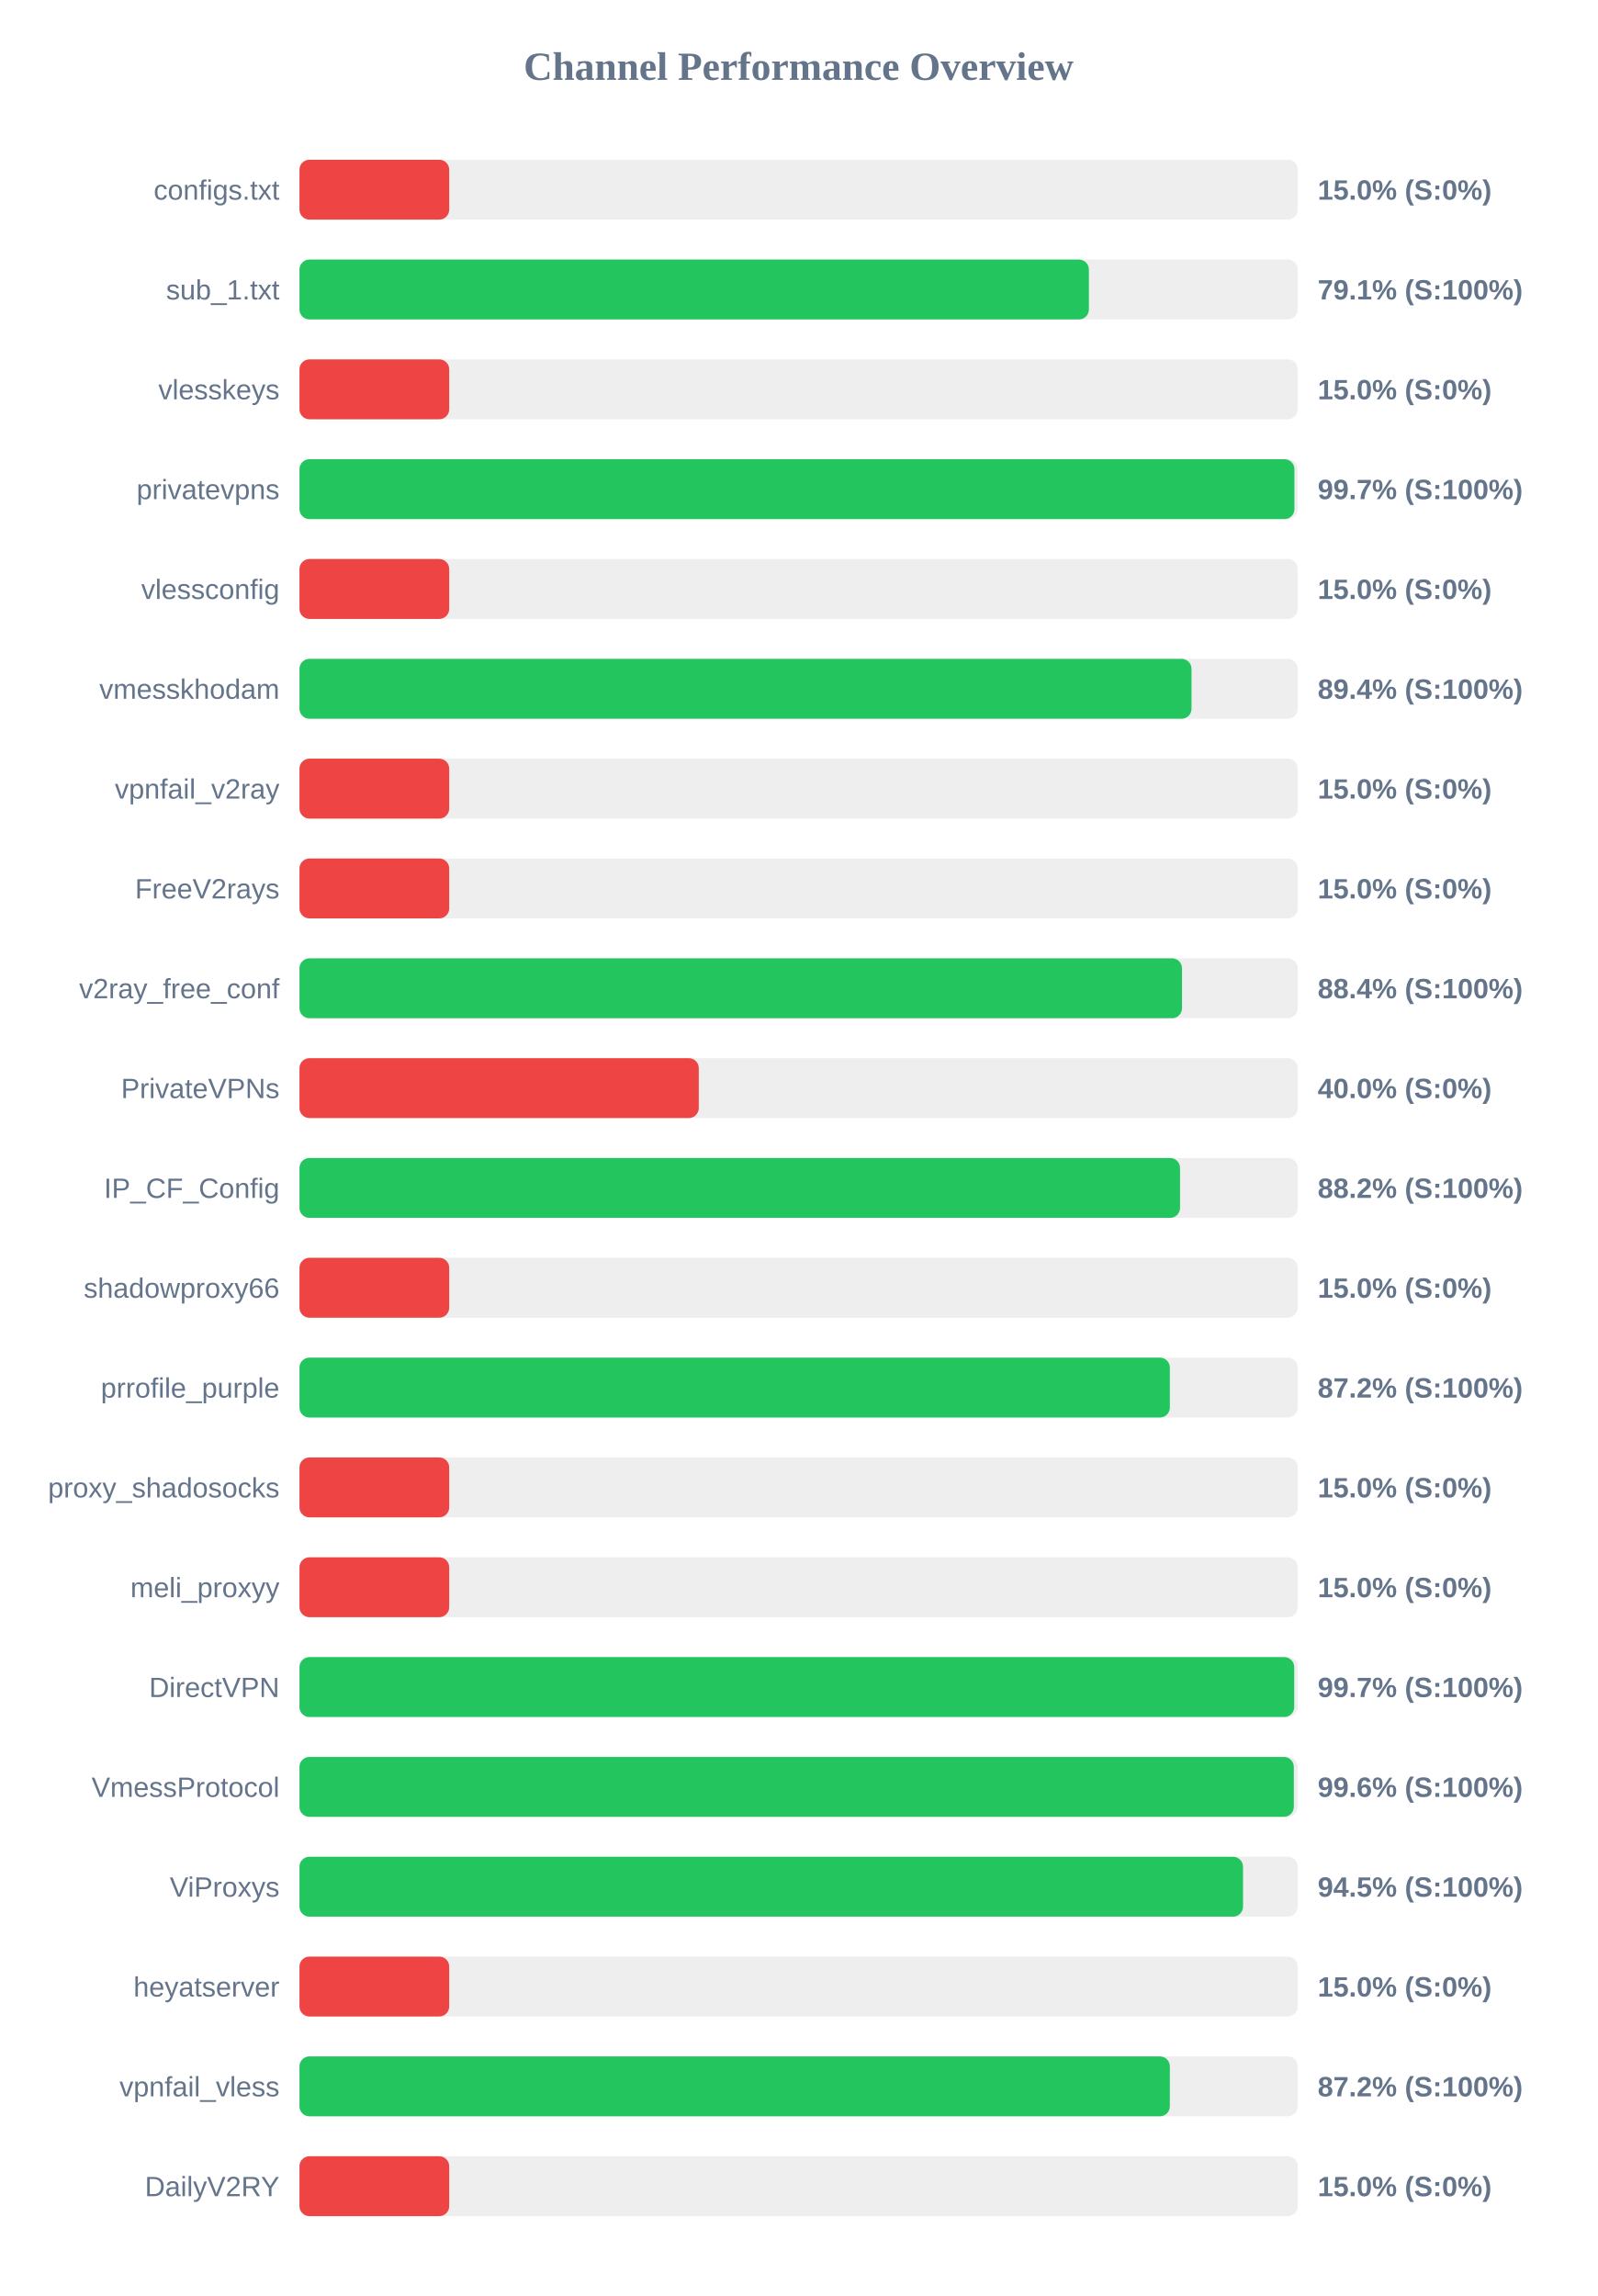
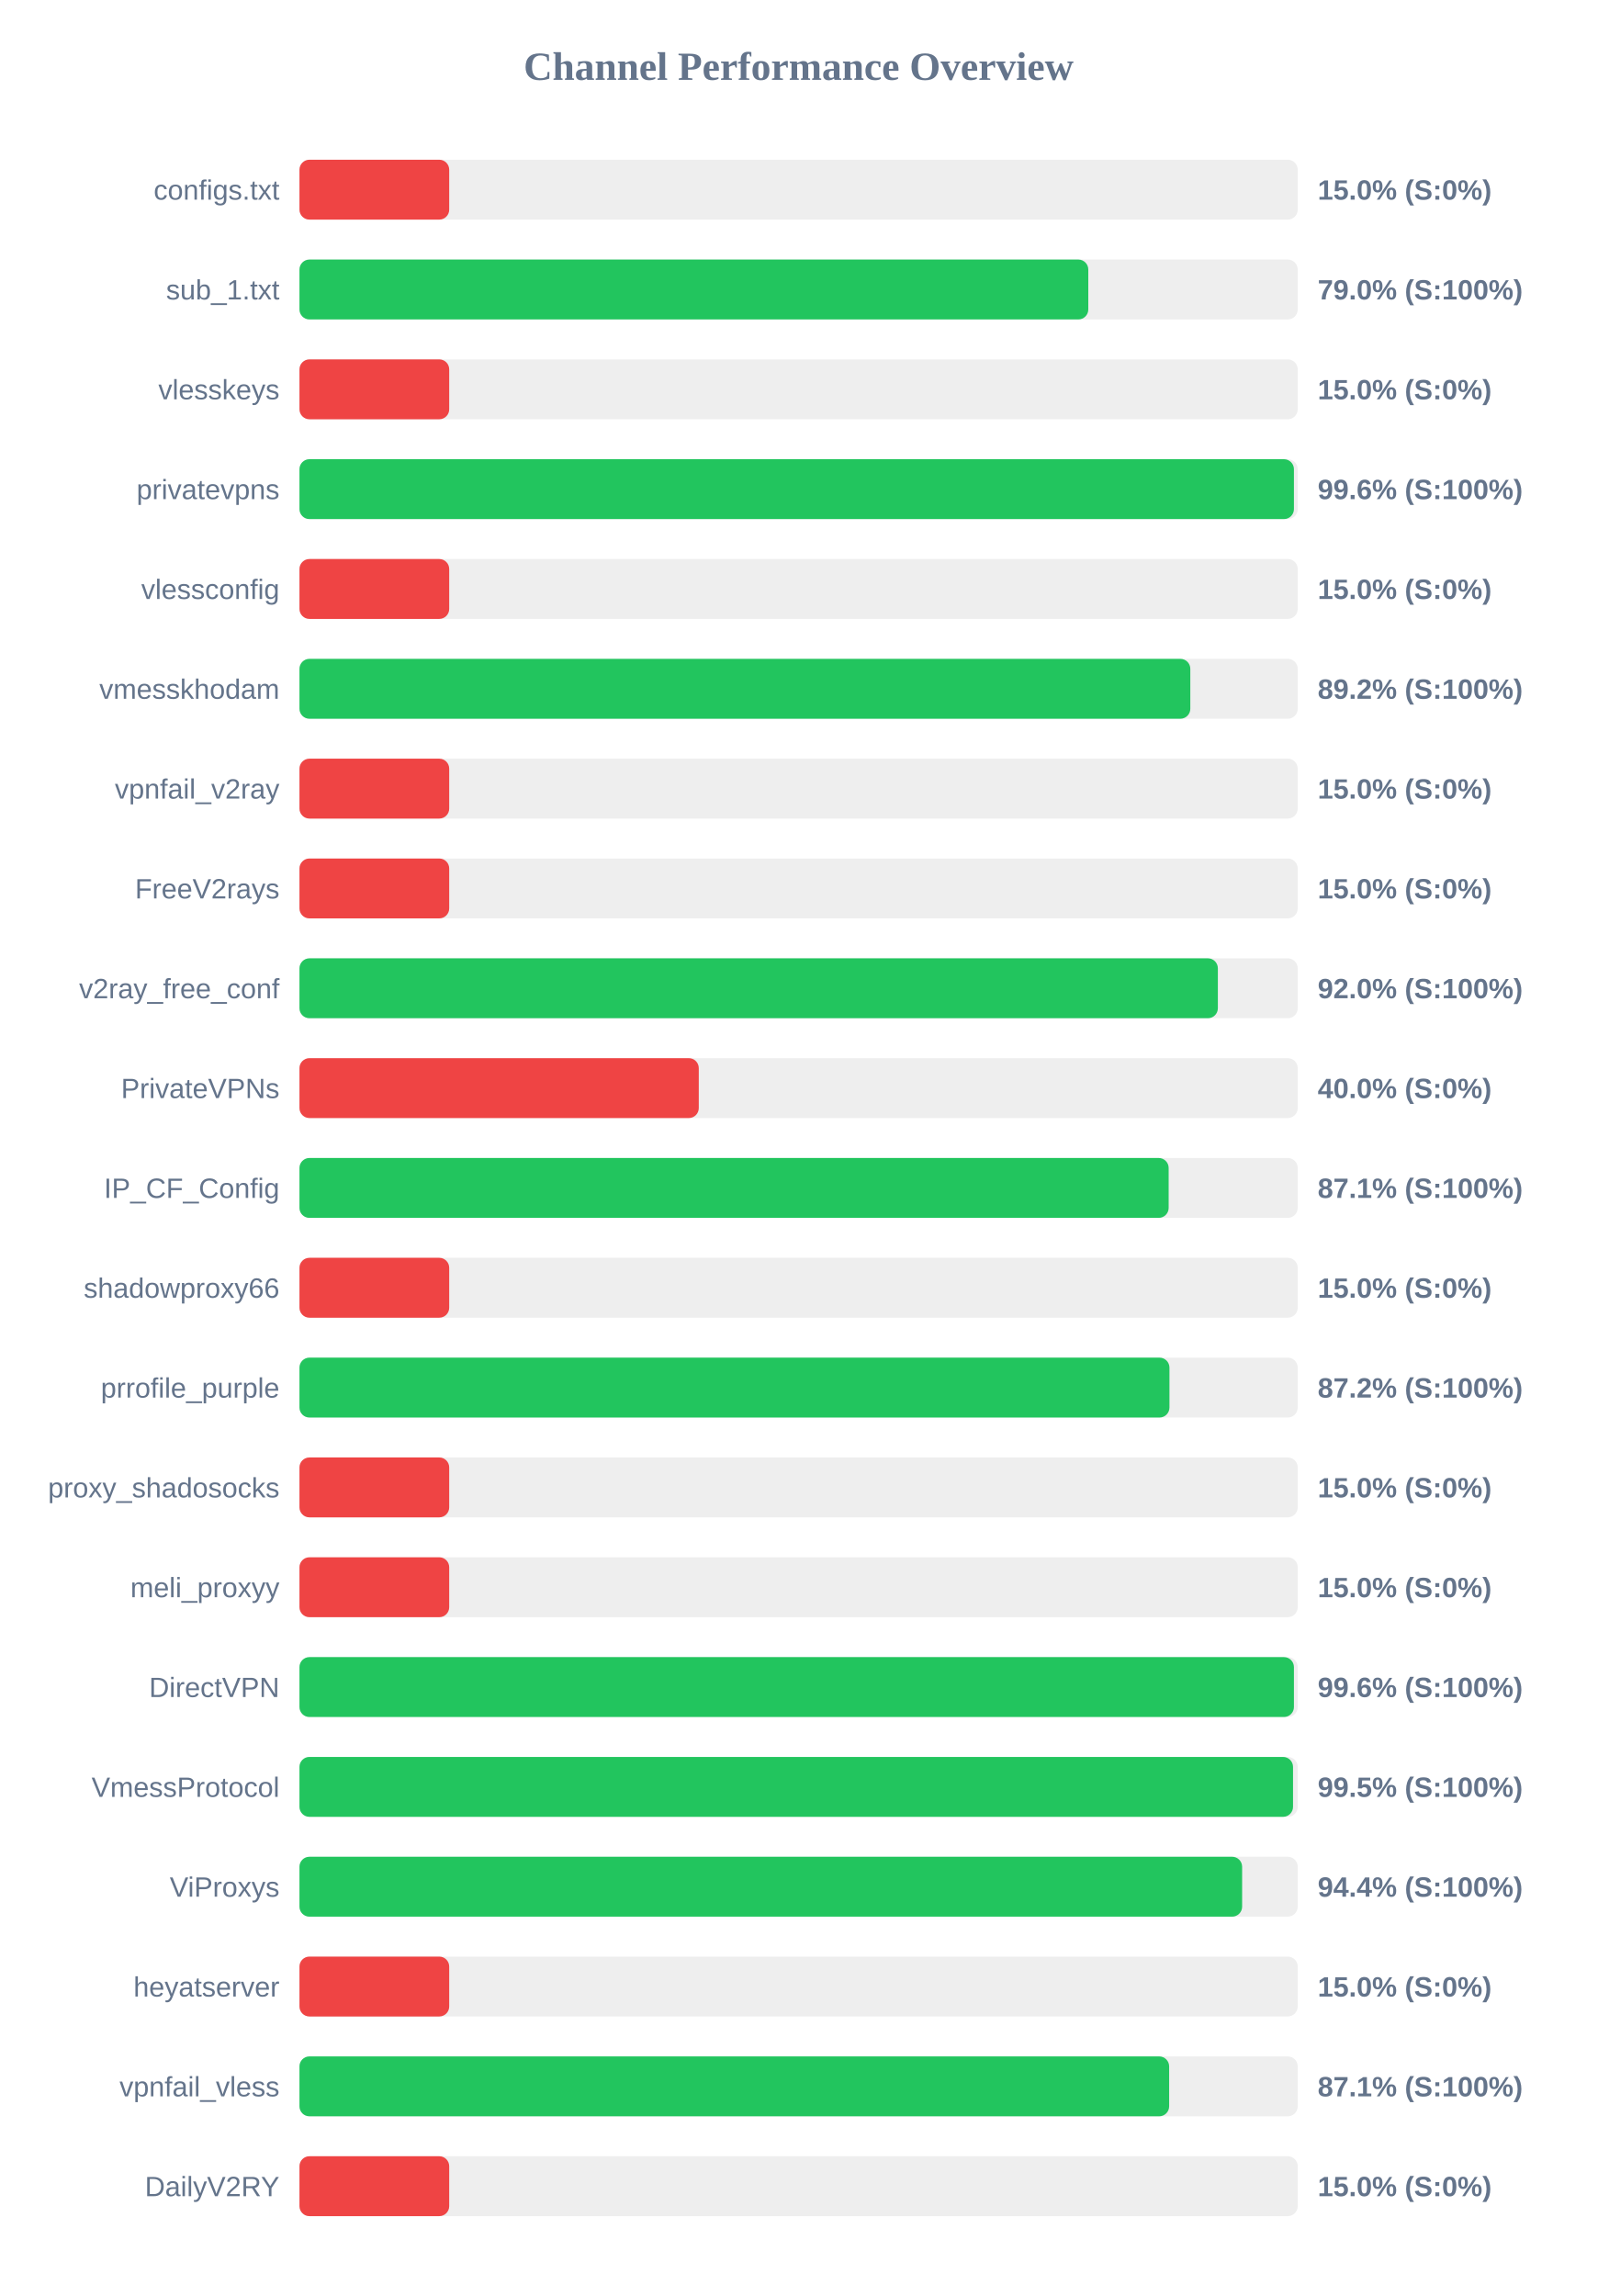
<svg xmlns="http://www.w3.org/2000/svg" width="800" height="1150" version="1.1">
  <style>
        .row { font: 14px Arial; fill: #64748b; }
        .score { font: bold 14px Arial; fill: #64748b; }
    </style>
  <text x="400" y="40" text-anchor="middle" font-size="20px" font-weight="bold" fill="#64748b">Channel Performance Overview</text>
  <rect x="150" y="80" width="500" height="30" fill="#eee" rx="5" />
  <rect x="150" y="80" width="75.0" height="30" fill="#ef4444" rx="5" />
  <text x="140" y="100" text-anchor="end" class="row">configs.txt</text>
  <text x="660" y="100" text-anchor="start" class="score">15.0% (S:0%)</text>
  <rect x="150" y="130" width="500" height="30" fill="#eee" rx="5" />
-   <rect x="150" y="130" width="395.4" height="30" fill="#22c55e" rx="5" />
+   <rect x="150" y="130" width="395.1" height="30" fill="#22c55e" rx="5" />
  <text x="140" y="150" text-anchor="end" class="row">sub_1.txt</text>
-   <text x="660" y="150" text-anchor="start" class="score">79.1% (S:100%)</text>
+   <text x="660" y="150" text-anchor="start" class="score">79.0% (S:100%)</text>
  <rect x="150" y="180" width="500" height="30" fill="#eee" rx="5" />
  <rect x="150" y="180" width="75.0" height="30" fill="#ef4444" rx="5" />
  <text x="140" y="200" text-anchor="end" class="row">vlesskeys</text>
  <text x="660" y="200" text-anchor="start" class="score">15.0% (S:0%)</text>
  <rect x="150" y="230" width="500" height="30" fill="#eee" rx="5" />
-   <rect x="150" y="230" width="498.35" height="30" fill="#22c55e" rx="5" />
+   <rect x="150" y="230" width="498.1" height="30" fill="#22c55e" rx="5" />
  <text x="140" y="250" text-anchor="end" class="row">privatevpns</text>
-   <text x="660" y="250" text-anchor="start" class="score">99.7% (S:100%)</text>
+   <text x="660" y="250" text-anchor="start" class="score">99.6% (S:100%)</text>
  <rect x="150" y="280" width="500" height="30" fill="#eee" rx="5" />
  <rect x="150" y="280" width="75.0" height="30" fill="#ef4444" rx="5" />
  <text x="140" y="300" text-anchor="end" class="row">vlessconfig</text>
  <text x="660" y="300" text-anchor="start" class="score">15.0% (S:0%)</text>
  <rect x="150" y="330" width="500" height="30" fill="#eee" rx="5" />
-   <rect x="150" y="330" width="446.8" height="30" fill="#22c55e" rx="5" />
+   <rect x="150" y="330" width="446.2" height="30" fill="#22c55e" rx="5" />
  <text x="140" y="350" text-anchor="end" class="row">vmesskhodam</text>
-   <text x="660" y="350" text-anchor="start" class="score">89.4% (S:100%)</text>
+   <text x="660" y="350" text-anchor="start" class="score">89.2% (S:100%)</text>
  <rect x="150" y="380" width="500" height="30" fill="#eee" rx="5" />
  <rect x="150" y="380" width="75.0" height="30" fill="#ef4444" rx="5" />
  <text x="140" y="400" text-anchor="end" class="row">vpnfail_v2ray</text>
  <text x="660" y="400" text-anchor="start" class="score">15.0% (S:0%)</text>
  <rect x="150" y="430" width="500" height="30" fill="#eee" rx="5" />
  <rect x="150" y="430" width="75.0" height="30" fill="#ef4444" rx="5" />
  <text x="140" y="450" text-anchor="end" class="row">FreeV2rays</text>
  <text x="660" y="450" text-anchor="start" class="score">15.0% (S:0%)</text>
  <rect x="150" y="480" width="500" height="30" fill="#eee" rx="5" />
-   <rect x="150" y="480" width="442.05" height="30" fill="#22c55e" rx="5" />
+   <rect x="150" y="480" width="460.0" height="30" fill="#22c55e" rx="5" />
  <text x="140" y="500" text-anchor="end" class="row">v2ray_free_conf</text>
-   <text x="660" y="500" text-anchor="start" class="score">88.4% (S:100%)</text>
+   <text x="660" y="500" text-anchor="start" class="score">92.0% (S:100%)</text>
  <rect x="150" y="530" width="500" height="30" fill="#eee" rx="5" />
  <rect x="150" y="530" width="200.0" height="30" fill="#ef4444" rx="5" />
  <text x="140" y="550" text-anchor="end" class="row">PrivateVPNs</text>
  <text x="660" y="550" text-anchor="start" class="score">40.0% (S:0%)</text>
  <rect x="150" y="580" width="500" height="30" fill="#eee" rx="5" />
-   <rect x="150" y="580" width="441.05" height="30" fill="#22c55e" rx="5" />
+   <rect x="150" y="580" width="435.35" height="30" fill="#22c55e" rx="5" />
  <text x="140" y="600" text-anchor="end" class="row">IP_CF_Config</text>
-   <text x="660" y="600" text-anchor="start" class="score">88.2% (S:100%)</text>
+   <text x="660" y="600" text-anchor="start" class="score">87.1% (S:100%)</text>
  <rect x="150" y="630" width="500" height="30" fill="#eee" rx="5" />
  <rect x="150" y="630" width="75.0" height="30" fill="#ef4444" rx="5" />
  <text x="140" y="650" text-anchor="end" class="row">shadowproxy66</text>
  <text x="660" y="650" text-anchor="start" class="score">15.0% (S:0%)</text>
  <rect x="150" y="680" width="500" height="30" fill="#eee" rx="5" />
-   <rect x="150" y="680" width="435.95" height="30" fill="#22c55e" rx="5" />
+   <rect x="150" y="680" width="435.75" height="30" fill="#22c55e" rx="5" />
  <text x="140" y="700" text-anchor="end" class="row">prrofile_purple</text>
  <text x="660" y="700" text-anchor="start" class="score">87.2% (S:100%)</text>
  <rect x="150" y="730" width="500" height="30" fill="#eee" rx="5" />
  <rect x="150" y="730" width="75.0" height="30" fill="#ef4444" rx="5" />
  <text x="140" y="750" text-anchor="end" class="row">proxy_shadosocks</text>
  <text x="660" y="750" text-anchor="start" class="score">15.0% (S:0%)</text>
  <rect x="150" y="780" width="500" height="30" fill="#eee" rx="5" />
  <rect x="150" y="780" width="75.0" height="30" fill="#ef4444" rx="5" />
  <text x="140" y="800" text-anchor="end" class="row">meli_proxyy</text>
  <text x="660" y="800" text-anchor="start" class="score">15.0% (S:0%)</text>
  <rect x="150" y="830" width="500" height="30" fill="#eee" rx="5" />
-   <rect x="150" y="830" width="498.25" height="30" fill="#22c55e" rx="5" />
+   <rect x="150" y="830" width="498.1" height="30" fill="#22c55e" rx="5" />
  <text x="140" y="850" text-anchor="end" class="row">DirectVPN</text>
-   <text x="660" y="850" text-anchor="start" class="score">99.7% (S:100%)</text>
+   <text x="660" y="850" text-anchor="start" class="score">99.6% (S:100%)</text>
  <rect x="150" y="880" width="500" height="30" fill="#eee" rx="5" />
-   <rect x="150" y="880" width="498.05" height="30" fill="#22c55e" rx="5" />
+   <rect x="150" y="880" width="497.65" height="30" fill="#22c55e" rx="5" />
  <text x="140" y="900" text-anchor="end" class="row">VmessProtocol</text>
-   <text x="660" y="900" text-anchor="start" class="score">99.6% (S:100%)</text>
+   <text x="660" y="900" text-anchor="start" class="score">99.5% (S:100%)</text>
  <rect x="150" y="930" width="500" height="30" fill="#eee" rx="5" />
-   <rect x="150" y="930" width="472.6" height="30" fill="#22c55e" rx="5" />
+   <rect x="150" y="930" width="472.15" height="30" fill="#22c55e" rx="5" />
  <text x="140" y="950" text-anchor="end" class="row">ViProxys</text>
-   <text x="660" y="950" text-anchor="start" class="score">94.5% (S:100%)</text>
+   <text x="660" y="950" text-anchor="start" class="score">94.4% (S:100%)</text>
  <rect x="150" y="980" width="500" height="30" fill="#eee" rx="5" />
  <rect x="150" y="980" width="75.0" height="30" fill="#ef4444" rx="5" />
  <text x="140" y="1000" text-anchor="end" class="row">heyatserver</text>
  <text x="660" y="1000" text-anchor="start" class="score">15.0% (S:0%)</text>
  <rect x="150" y="1030" width="500" height="30" fill="#eee" rx="5" />
-   <rect x="150" y="1030" width="435.95" height="30" fill="#22c55e" rx="5" />
+   <rect x="150" y="1030" width="435.6" height="30" fill="#22c55e" rx="5" />
  <text x="140" y="1050" text-anchor="end" class="row">vpnfail_vless</text>
-   <text x="660" y="1050" text-anchor="start" class="score">87.2% (S:100%)</text>
+   <text x="660" y="1050" text-anchor="start" class="score">87.1% (S:100%)</text>
  <rect x="150" y="1080" width="500" height="30" fill="#eee" rx="5" />
  <rect x="150" y="1080" width="75.0" height="30" fill="#ef4444" rx="5" />
  <text x="140" y="1100" text-anchor="end" class="row">DailyV2RY</text>
  <text x="660" y="1100" text-anchor="start" class="score">15.0% (S:0%)</text>
</svg>
